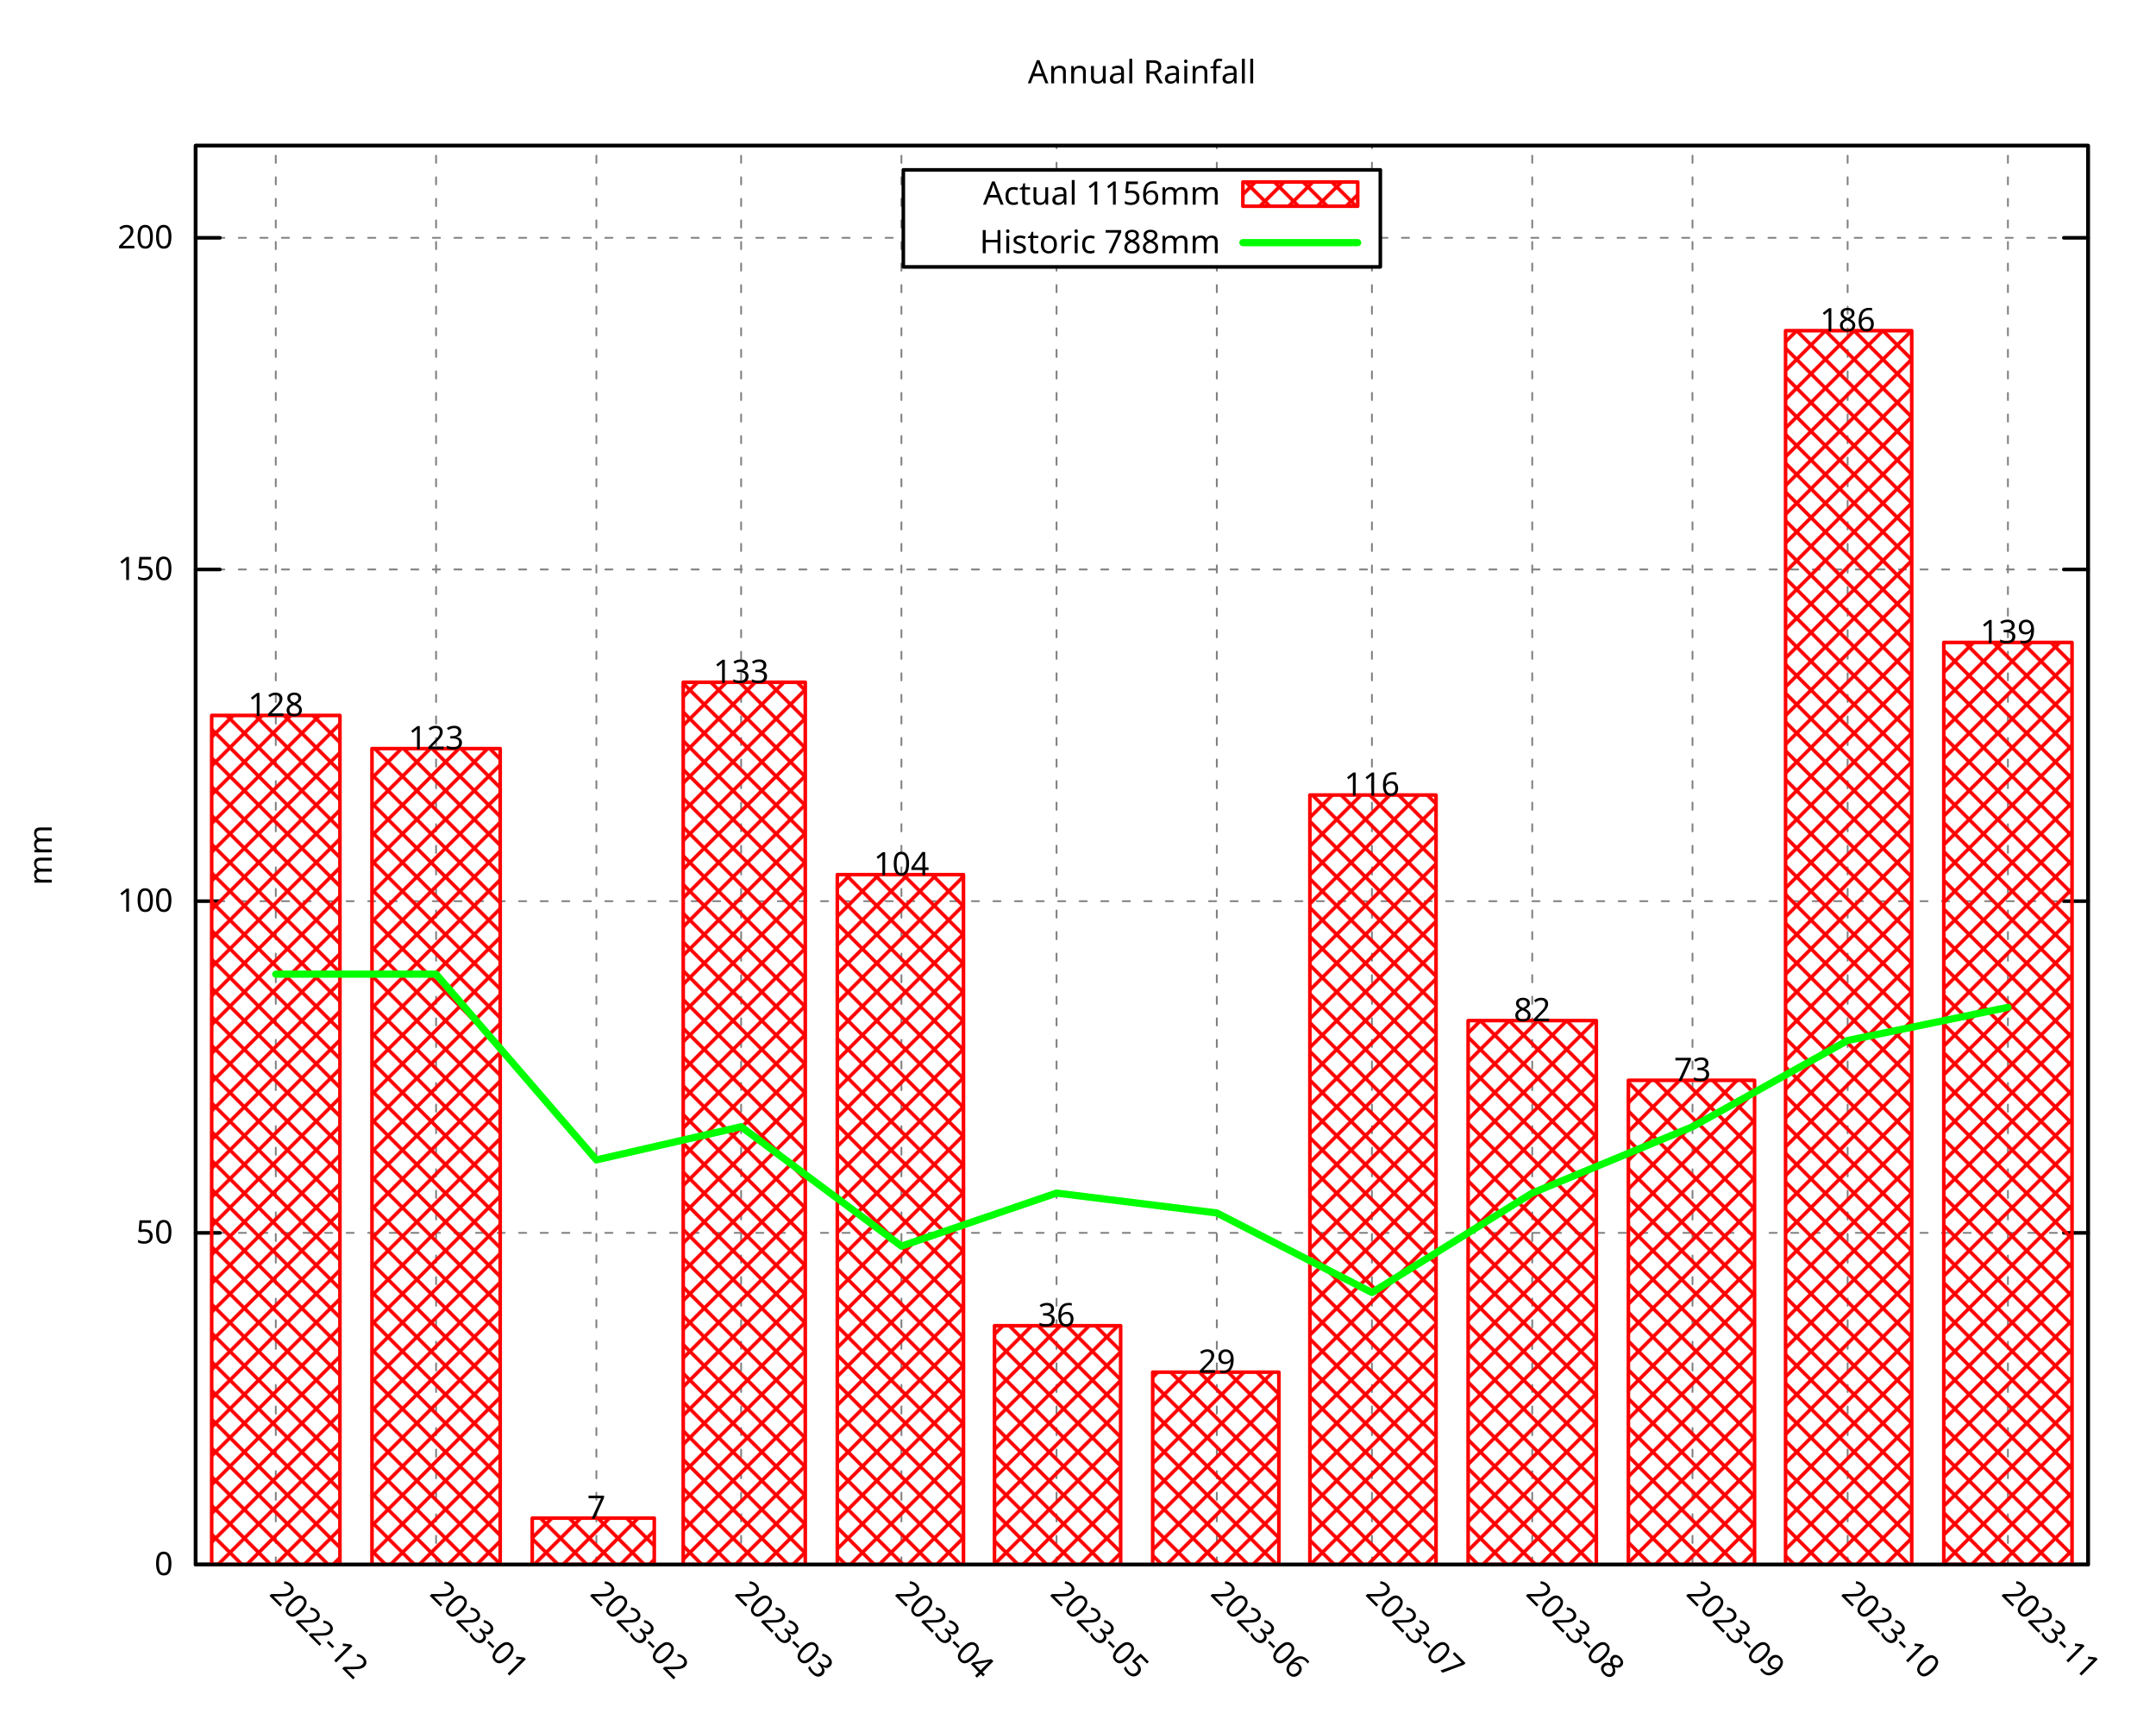
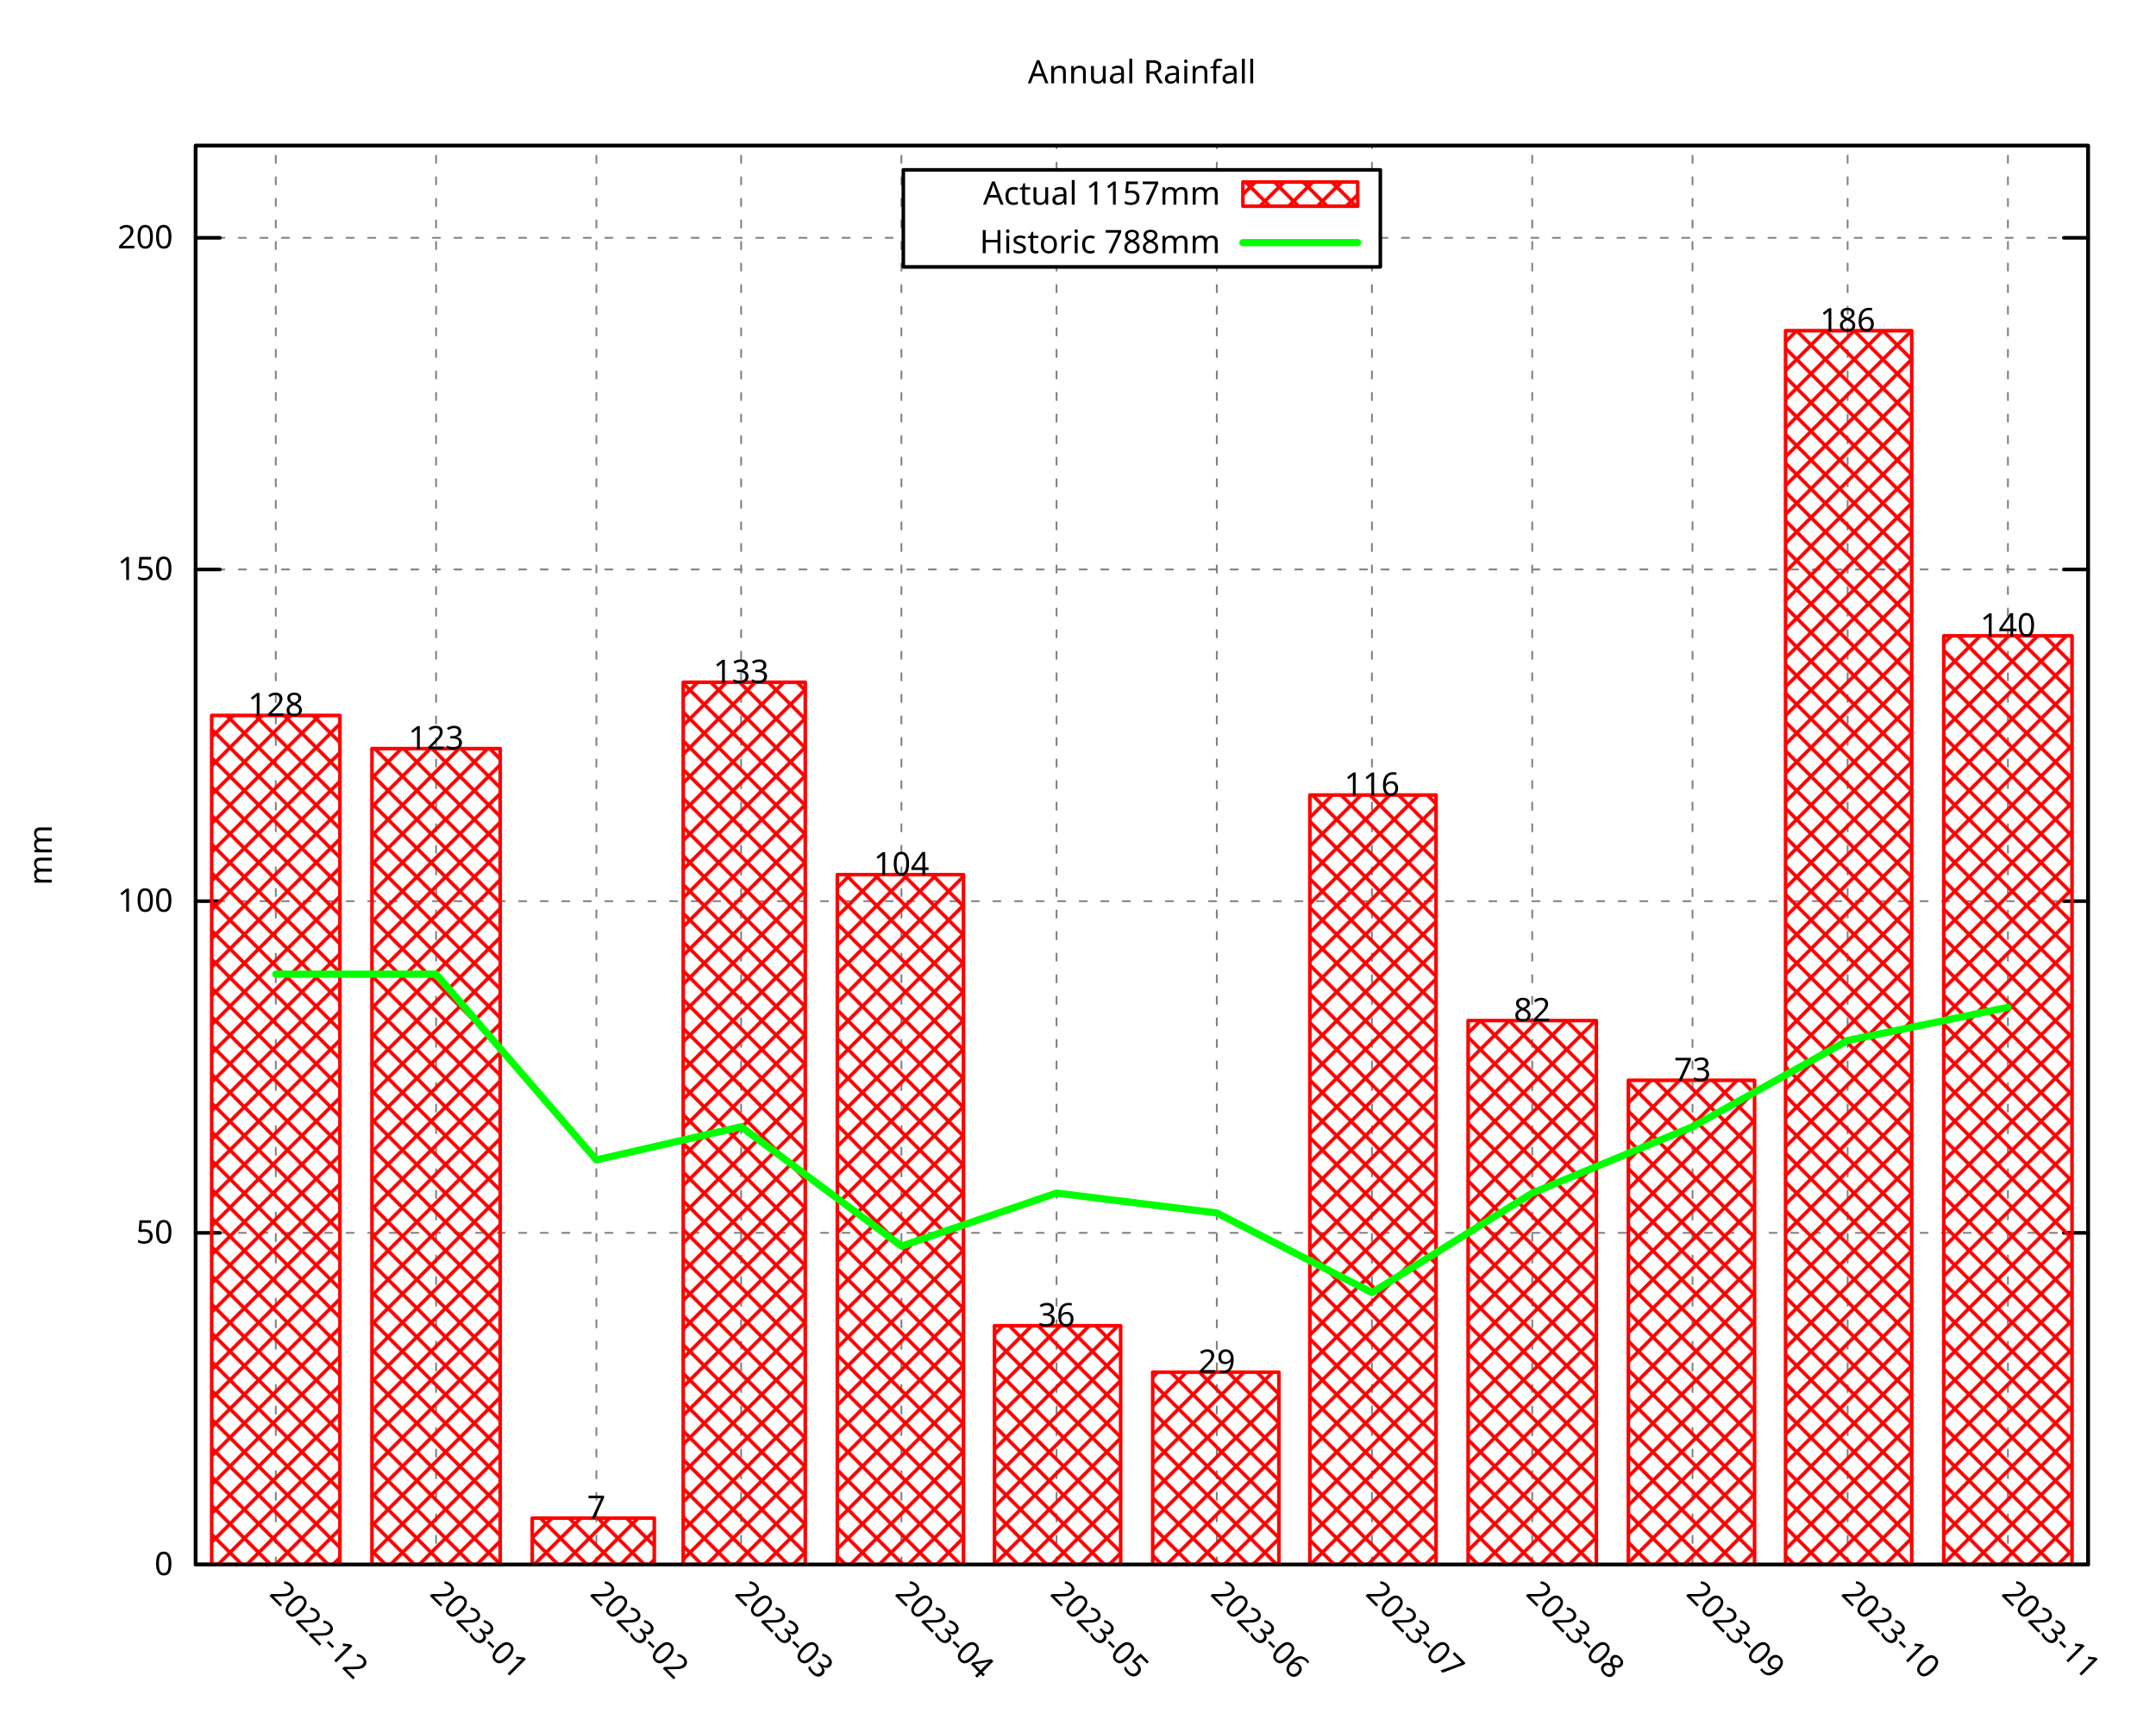
<svg xmlns="http://www.w3.org/2000/svg" xmlns:xlink="http://www.w3.org/1999/xlink" width="600" height="480" viewBox="0 0 600 480">
  <g id="gnuplot_canvas">
    <rect x="0" y="0" width="600" height="480" fill="none" />
    <defs>
      <circle id="gpDot" r="0.5" stroke-width="0.5" stroke="currentColor" />
      <path id="gpPt0" stroke-width="0.296" stroke="currentColor" d="M-1,0 h2 M0,-1 v2" />
      <path id="gpPt1" stroke-width="0.296" stroke="currentColor" d="M-1,-1 L1,1 M1,-1 L-1,1" />
      <path id="gpPt2" stroke-width="0.296" stroke="currentColor" d="M-1,0 L1,0 M0,-1 L0,1 M-1,-1 L1,1 M-1,1 L1,-1" />
      <rect id="gpPt3" stroke-width="0.296" stroke="currentColor" x="-1" y="-1" width="2" height="2" />
      <rect id="gpPt4" stroke-width="0.296" stroke="currentColor" fill="currentColor" x="-1" y="-1" width="2" height="2" />
      <circle id="gpPt5" stroke-width="0.296" stroke="currentColor" cx="0" cy="0" r="1" />
      <use xlink:href="#gpPt5" id="gpPt6" fill="currentColor" stroke="none" />
      <path id="gpPt7" stroke-width="0.296" stroke="currentColor" d="M0,-1.33 L-1.33,0.67 L1.33,0.67 z" />
      <use xlink:href="#gpPt7" id="gpPt8" fill="currentColor" stroke="none" />
      <use xlink:href="#gpPt7" id="gpPt9" stroke="currentColor" transform="rotate(180)" />
      <use xlink:href="#gpPt9" id="gpPt10" fill="currentColor" stroke="none" />
      <use xlink:href="#gpPt3" id="gpPt11" stroke="currentColor" transform="rotate(45)" />
      <use xlink:href="#gpPt11" id="gpPt12" fill="currentColor" stroke="none" />
      <path id="gpPt13" stroke-width="0.296" stroke="currentColor" d="M0,1.330 L1.265,0.411 L0.782,-1.067 L-0.782,-1.076 L-1.265,0.411 z" />
      <use xlink:href="#gpPt13" id="gpPt14" fill="currentColor" stroke="none" />
      <filter id="textbox" filterUnits="objectBoundingBox" x="0" y="0" height="1" width="1">
        <feFlood flood-color="white" flood-opacity="1" result="bgnd" />
        <feComposite in="SourceGraphic" in2="bgnd" operator="atop" />
      </filter>
      <filter id="greybox" filterUnits="objectBoundingBox" x="0" y="0" height="1" width="1">
        <feFlood flood-color="lightgrey" flood-opacity="1" result="grey" />
        <feComposite in="SourceGraphic" in2="grey" operator="atop" />
      </filter>
    </defs>
    <g fill="none" color="white" stroke="currentColor" stroke-width="1.00" stroke-linecap="round" stroke-linejoin="round">
</g>
    <g fill="none" color="black" stroke="currentColor" stroke-width="1.00" stroke-linecap="round" stroke-linejoin="round">
</g>
    <g fill="none" color="black" stroke="black" stroke-width="0.50" stroke-linecap="round" stroke-linejoin="round">
</g>
    <g fill="none" color="gray" stroke="currentColor" stroke-width="0.50" stroke-linecap="round" stroke-linejoin="round">
      <path stroke="gray" stroke-dasharray="2,4" class="gridline" d="M54.45,435.32 L581.09,435.32  " />
    </g>
    <g fill="none" color="gray" stroke="gray" stroke-width="1.00" stroke-linecap="round" stroke-linejoin="round">
</g>
    <g fill="none" color="black" stroke="currentColor" stroke-width="1.00" stroke-linecap="round" stroke-linejoin="round">
      <path stroke="black" d="M54.45,435.32 L61.20,435.32 M581.09,435.32 L574.34,435.32  " />
      <g transform="translate(48.15,438.25)" stroke="none" fill="black" font-family="Droid Sans" font-size="9.00" text-anchor="end">
        <text>
          <tspan font-family="Droid Sans"> 0</tspan>
        </text>
      </g>
    </g>
    <g fill="none" color="black" stroke="currentColor" stroke-width="1.00" stroke-linecap="round" stroke-linejoin="round">
</g>
    <g fill="none" color="black" stroke="black" stroke-width="0.50" stroke-linecap="round" stroke-linejoin="round">
</g>
    <g fill="none" color="gray" stroke="currentColor" stroke-width="0.50" stroke-linecap="round" stroke-linejoin="round">
      <path stroke="gray" stroke-dasharray="2,4" class="gridline" d="M54.45,343.03 L581.09,343.03  " />
    </g>
    <g fill="none" color="gray" stroke="gray" stroke-width="1.00" stroke-linecap="round" stroke-linejoin="round">
</g>
    <g fill="none" color="black" stroke="currentColor" stroke-width="1.00" stroke-linecap="round" stroke-linejoin="round">
      <path stroke="black" d="M54.45,343.03 L61.20,343.03 M581.09,343.03 L574.34,343.03  " />
      <g transform="translate(48.15,345.96)" stroke="none" fill="black" font-family="Droid Sans" font-size="9.00" text-anchor="end">
        <text>
          <tspan font-family="Droid Sans"> 50</tspan>
        </text>
      </g>
    </g>
    <g fill="none" color="black" stroke="currentColor" stroke-width="1.00" stroke-linecap="round" stroke-linejoin="round">
</g>
    <g fill="none" color="black" stroke="black" stroke-width="0.50" stroke-linecap="round" stroke-linejoin="round">
</g>
    <g fill="none" color="gray" stroke="currentColor" stroke-width="0.50" stroke-linecap="round" stroke-linejoin="round">
      <path stroke="gray" stroke-dasharray="2,4" class="gridline" d="M54.45,250.74 L581.09,250.74  " />
    </g>
    <g fill="none" color="gray" stroke="gray" stroke-width="1.00" stroke-linecap="round" stroke-linejoin="round">
</g>
    <g fill="none" color="black" stroke="currentColor" stroke-width="1.00" stroke-linecap="round" stroke-linejoin="round">
      <path stroke="black" d="M54.45,250.74 L61.20,250.74 M581.09,250.74 L574.34,250.74  " />
      <g transform="translate(48.15,253.67)" stroke="none" fill="black" font-family="Droid Sans" font-size="9.00" text-anchor="end">
        <text>
          <tspan font-family="Droid Sans"> 100</tspan>
        </text>
      </g>
    </g>
    <g fill="none" color="black" stroke="currentColor" stroke-width="1.00" stroke-linecap="round" stroke-linejoin="round">
</g>
    <g fill="none" color="black" stroke="black" stroke-width="0.50" stroke-linecap="round" stroke-linejoin="round">
</g>
    <g fill="none" color="gray" stroke="currentColor" stroke-width="0.50" stroke-linecap="round" stroke-linejoin="round">
      <path stroke="gray" stroke-dasharray="2,4" class="gridline" d="M54.45,158.45 L581.09,158.45  " />
    </g>
    <g fill="none" color="gray" stroke="gray" stroke-width="1.00" stroke-linecap="round" stroke-linejoin="round">
</g>
    <g fill="none" color="black" stroke="currentColor" stroke-width="1.00" stroke-linecap="round" stroke-linejoin="round">
      <path stroke="black" d="M54.45,158.45 L61.20,158.45 M581.09,158.45 L574.34,158.45  " />
      <g transform="translate(48.15,161.38)" stroke="none" fill="black" font-family="Droid Sans" font-size="9.00" text-anchor="end">
        <text>
          <tspan font-family="Droid Sans"> 150</tspan>
        </text>
      </g>
    </g>
    <g fill="none" color="black" stroke="currentColor" stroke-width="1.00" stroke-linecap="round" stroke-linejoin="round">
</g>
    <g fill="none" color="black" stroke="black" stroke-width="0.50" stroke-linecap="round" stroke-linejoin="round">
</g>
    <g fill="none" color="gray" stroke="currentColor" stroke-width="0.50" stroke-linecap="round" stroke-linejoin="round">
      <path stroke="gray" stroke-dasharray="2,4" class="gridline" d="M54.45,66.17 L251.39,66.17 M384.14,66.17 L581.09,66.17  " />
    </g>
    <g fill="none" color="gray" stroke="gray" stroke-width="1.00" stroke-linecap="round" stroke-linejoin="round">
</g>
    <g fill="none" color="black" stroke="currentColor" stroke-width="1.00" stroke-linecap="round" stroke-linejoin="round">
      <path stroke="black" d="M54.45,66.17 L61.20,66.17 M581.09,66.17 L574.34,66.17  " />
      <g transform="translate(48.15,69.10)" stroke="none" fill="black" font-family="Droid Sans" font-size="9.00" text-anchor="end">
        <text>
          <tspan font-family="Droid Sans"> 200</tspan>
        </text>
      </g>
    </g>
    <g fill="none" color="black" stroke="currentColor" stroke-width="1.00" stroke-linecap="round" stroke-linejoin="round">
</g>
    <g fill="none" color="black" stroke="black" stroke-width="0.50" stroke-linecap="round" stroke-linejoin="round">
</g>
    <g fill="none" color="gray" stroke="currentColor" stroke-width="0.50" stroke-linecap="round" stroke-linejoin="round">
      <path stroke="gray" stroke-dasharray="2,4" class="gridline" d="M76.75,435.32 L76.75,40.51  " />
    </g>
    <g fill="none" color="gray" stroke="gray" stroke-width="1.00" stroke-linecap="round" stroke-linejoin="round">
</g>
    <g fill="none" color="black" stroke="currentColor" stroke-width="1.00" stroke-linecap="round" stroke-linejoin="round">
      <path stroke="black" d="M76.75,435.32 M76.75,40.51  " />
      <g transform="translate(74.68,443.69) rotate(45)" stroke="none" fill="black" font-family="Droid Sans" font-size="9.00" text-anchor="start">
        <text>
          <tspan font-family="Droid Sans">2022-12</tspan>
        </text>
      </g>
    </g>
    <g fill="none" color="black" stroke="currentColor" stroke-width="1.00" stroke-linecap="round" stroke-linejoin="round">
</g>
    <g fill="none" color="black" stroke="black" stroke-width="0.50" stroke-linecap="round" stroke-linejoin="round">
</g>
    <g fill="none" color="gray" stroke="currentColor" stroke-width="0.50" stroke-linecap="round" stroke-linejoin="round">
      <path stroke="gray" stroke-dasharray="2,4" class="gridline" d="M121.36,435.32 L121.36,40.51  " />
    </g>
    <g fill="none" color="gray" stroke="gray" stroke-width="1.00" stroke-linecap="round" stroke-linejoin="round">
</g>
    <g fill="none" color="black" stroke="currentColor" stroke-width="1.00" stroke-linecap="round" stroke-linejoin="round">
      <path stroke="black" d="M121.36,435.32 M121.36,40.51  " />
      <g transform="translate(119.29,443.69) rotate(45)" stroke="none" fill="black" font-family="Droid Sans" font-size="9.00" text-anchor="start">
        <text>
          <tspan font-family="Droid Sans">2023-01</tspan>
        </text>
      </g>
    </g>
    <g fill="none" color="black" stroke="currentColor" stroke-width="1.00" stroke-linecap="round" stroke-linejoin="round">
</g>
    <g fill="none" color="black" stroke="black" stroke-width="0.50" stroke-linecap="round" stroke-linejoin="round">
</g>
    <g fill="none" color="gray" stroke="currentColor" stroke-width="0.50" stroke-linecap="round" stroke-linejoin="round">
      <path stroke="gray" stroke-dasharray="2,4" class="gridline" d="M165.97,435.32 L165.97,40.51  " />
    </g>
    <g fill="none" color="gray" stroke="gray" stroke-width="1.00" stroke-linecap="round" stroke-linejoin="round">
</g>
    <g fill="none" color="black" stroke="currentColor" stroke-width="1.00" stroke-linecap="round" stroke-linejoin="round">
      <path stroke="black" d="M165.97,435.32 M165.97,40.51  " />
      <g transform="translate(163.90,443.69) rotate(45)" stroke="none" fill="black" font-family="Droid Sans" font-size="9.00" text-anchor="start">
        <text>
          <tspan font-family="Droid Sans">2023-02</tspan>
        </text>
      </g>
    </g>
    <g fill="none" color="black" stroke="currentColor" stroke-width="1.00" stroke-linecap="round" stroke-linejoin="round">
</g>
    <g fill="none" color="black" stroke="black" stroke-width="0.50" stroke-linecap="round" stroke-linejoin="round">
</g>
    <g fill="none" color="gray" stroke="currentColor" stroke-width="0.50" stroke-linecap="round" stroke-linejoin="round">
      <path stroke="gray" stroke-dasharray="2,4" class="gridline" d="M206.25,435.32 L206.25,40.51  " />
    </g>
    <g fill="none" color="gray" stroke="gray" stroke-width="1.00" stroke-linecap="round" stroke-linejoin="round">
</g>
    <g fill="none" color="black" stroke="currentColor" stroke-width="1.00" stroke-linecap="round" stroke-linejoin="round">
      <path stroke="black" d="M206.25,435.32 M206.25,40.51  " />
      <g transform="translate(204.18,443.69) rotate(45)" stroke="none" fill="black" font-family="Droid Sans" font-size="9.00" text-anchor="start">
        <text>
          <tspan font-family="Droid Sans">2023-03</tspan>
        </text>
      </g>
    </g>
    <g fill="none" color="black" stroke="currentColor" stroke-width="1.00" stroke-linecap="round" stroke-linejoin="round">
</g>
    <g fill="none" color="black" stroke="black" stroke-width="0.50" stroke-linecap="round" stroke-linejoin="round">
</g>
    <g fill="none" color="gray" stroke="currentColor" stroke-width="0.50" stroke-linecap="round" stroke-linejoin="round">
      <path stroke="gray" stroke-dasharray="2,4" class="gridline" d="M250.86,435.32 L250.86,40.51  " />
    </g>
    <g fill="none" color="gray" stroke="gray" stroke-width="1.00" stroke-linecap="round" stroke-linejoin="round">
</g>
    <g fill="none" color="black" stroke="currentColor" stroke-width="1.00" stroke-linecap="round" stroke-linejoin="round">
      <path stroke="black" d="M250.86,435.32 M250.86,40.51  " />
      <g transform="translate(248.79,443.69) rotate(45)" stroke="none" fill="black" font-family="Droid Sans" font-size="9.00" text-anchor="start">
        <text>
          <tspan font-family="Droid Sans">2023-04</tspan>
        </text>
      </g>
    </g>
    <g fill="none" color="black" stroke="currentColor" stroke-width="1.00" stroke-linecap="round" stroke-linejoin="round">
</g>
    <g fill="none" color="black" stroke="black" stroke-width="0.50" stroke-linecap="round" stroke-linejoin="round">
</g>
    <g fill="none" color="gray" stroke="currentColor" stroke-width="0.50" stroke-linecap="round" stroke-linejoin="round">
      <path stroke="gray" stroke-dasharray="2,4" class="gridline" d="M294.03,435.32 L294.03,74.26 M294.03,47.26 L294.03,40.51  " />
    </g>
    <g fill="none" color="gray" stroke="gray" stroke-width="1.00" stroke-linecap="round" stroke-linejoin="round">
</g>
    <g fill="none" color="black" stroke="currentColor" stroke-width="1.00" stroke-linecap="round" stroke-linejoin="round">
      <path stroke="black" d="M294.03,435.32 M294.03,40.51  " />
      <g transform="translate(291.96,443.69) rotate(45)" stroke="none" fill="black" font-family="Droid Sans" font-size="9.00" text-anchor="start">
        <text>
          <tspan font-family="Droid Sans">2023-05</tspan>
        </text>
      </g>
    </g>
    <g fill="none" color="black" stroke="currentColor" stroke-width="1.00" stroke-linecap="round" stroke-linejoin="round">
</g>
    <g fill="none" color="black" stroke="black" stroke-width="0.50" stroke-linecap="round" stroke-linejoin="round">
</g>
    <g fill="none" color="gray" stroke="currentColor" stroke-width="0.50" stroke-linecap="round" stroke-linejoin="round">
      <path stroke="gray" stroke-dasharray="2,4" class="gridline" d="M338.63,435.32 L338.63,74.26 M338.63,47.26 L338.63,40.51  " />
    </g>
    <g fill="none" color="gray" stroke="gray" stroke-width="1.00" stroke-linecap="round" stroke-linejoin="round">
</g>
    <g fill="none" color="black" stroke="currentColor" stroke-width="1.00" stroke-linecap="round" stroke-linejoin="round">
      <path stroke="black" d="M338.63,435.32 M338.63,40.51  " />
      <g transform="translate(336.56,443.69) rotate(45)" stroke="none" fill="black" font-family="Droid Sans" font-size="9.00" text-anchor="start">
        <text>
          <tspan font-family="Droid Sans">2023-06</tspan>
        </text>
      </g>
    </g>
    <g fill="none" color="black" stroke="currentColor" stroke-width="1.00" stroke-linecap="round" stroke-linejoin="round">
</g>
    <g fill="none" color="black" stroke="black" stroke-width="0.50" stroke-linecap="round" stroke-linejoin="round">
</g>
    <g fill="none" color="gray" stroke="currentColor" stroke-width="0.50" stroke-linecap="round" stroke-linejoin="round">
      <path stroke="gray" stroke-dasharray="2,4" class="gridline" d="M381.80,435.32 L381.80,74.26 M381.80,47.26 L381.80,40.51  " />
    </g>
    <g fill="none" color="gray" stroke="gray" stroke-width="1.00" stroke-linecap="round" stroke-linejoin="round">
</g>
    <g fill="none" color="black" stroke="currentColor" stroke-width="1.00" stroke-linecap="round" stroke-linejoin="round">
      <path stroke="black" d="M381.80,435.32 M381.80,40.51  " />
      <g transform="translate(379.73,443.69) rotate(45)" stroke="none" fill="black" font-family="Droid Sans" font-size="9.00" text-anchor="start">
        <text>
          <tspan font-family="Droid Sans">2023-07</tspan>
        </text>
      </g>
    </g>
    <g fill="none" color="black" stroke="currentColor" stroke-width="1.00" stroke-linecap="round" stroke-linejoin="round">
</g>
    <g fill="none" color="black" stroke="black" stroke-width="0.50" stroke-linecap="round" stroke-linejoin="round">
</g>
    <g fill="none" color="gray" stroke="currentColor" stroke-width="0.50" stroke-linecap="round" stroke-linejoin="round">
      <path stroke="gray" stroke-dasharray="2,4" class="gridline" d="M426.41,435.32 L426.41,40.51  " />
    </g>
    <g fill="none" color="gray" stroke="gray" stroke-width="1.00" stroke-linecap="round" stroke-linejoin="round">
</g>
    <g fill="none" color="black" stroke="currentColor" stroke-width="1.00" stroke-linecap="round" stroke-linejoin="round">
      <path stroke="black" d="M426.41,435.32 M426.41,40.51  " />
      <g transform="translate(424.34,443.69) rotate(45)" stroke="none" fill="black" font-family="Droid Sans" font-size="9.00" text-anchor="start">
        <text>
          <tspan font-family="Droid Sans">2023-08</tspan>
        </text>
      </g>
    </g>
    <g fill="none" color="black" stroke="currentColor" stroke-width="1.00" stroke-linecap="round" stroke-linejoin="round">
</g>
    <g fill="none" color="black" stroke="black" stroke-width="0.50" stroke-linecap="round" stroke-linejoin="round">
</g>
    <g fill="none" color="gray" stroke="currentColor" stroke-width="0.50" stroke-linecap="round" stroke-linejoin="round">
      <path stroke="gray" stroke-dasharray="2,4" class="gridline" d="M471.01,435.32 L471.01,40.51  " />
    </g>
    <g fill="none" color="gray" stroke="gray" stroke-width="1.00" stroke-linecap="round" stroke-linejoin="round">
</g>
    <g fill="none" color="black" stroke="currentColor" stroke-width="1.00" stroke-linecap="round" stroke-linejoin="round">
      <path stroke="black" d="M471.01,435.32 M471.01,40.51  " />
      <g transform="translate(468.94,443.69) rotate(45)" stroke="none" fill="black" font-family="Droid Sans" font-size="9.00" text-anchor="start">
        <text>
          <tspan font-family="Droid Sans">2023-09</tspan>
        </text>
      </g>
    </g>
    <g fill="none" color="black" stroke="currentColor" stroke-width="1.00" stroke-linecap="round" stroke-linejoin="round">
</g>
    <g fill="none" color="black" stroke="black" stroke-width="0.50" stroke-linecap="round" stroke-linejoin="round">
</g>
    <g fill="none" color="gray" stroke="currentColor" stroke-width="0.50" stroke-linecap="round" stroke-linejoin="round">
      <path stroke="gray" stroke-dasharray="2,4" class="gridline" d="M514.18,435.32 L514.18,40.51  " />
    </g>
    <g fill="none" color="gray" stroke="gray" stroke-width="1.00" stroke-linecap="round" stroke-linejoin="round">
</g>
    <g fill="none" color="black" stroke="currentColor" stroke-width="1.00" stroke-linecap="round" stroke-linejoin="round">
      <path stroke="black" d="M514.18,435.32 M514.18,40.51  " />
      <g transform="translate(512.11,443.69) rotate(45)" stroke="none" fill="black" font-family="Droid Sans" font-size="9.00" text-anchor="start">
        <text>
          <tspan font-family="Droid Sans">2023-10</tspan>
        </text>
      </g>
    </g>
    <g fill="none" color="black" stroke="currentColor" stroke-width="1.00" stroke-linecap="round" stroke-linejoin="round">
</g>
    <g fill="none" color="black" stroke="black" stroke-width="0.50" stroke-linecap="round" stroke-linejoin="round">
</g>
    <g fill="none" color="gray" stroke="currentColor" stroke-width="0.50" stroke-linecap="round" stroke-linejoin="round">
      <path stroke="gray" stroke-dasharray="2,4" class="gridline" d="M558.79,435.32 L558.79,40.51  " />
    </g>
    <g fill="none" color="gray" stroke="gray" stroke-width="1.00" stroke-linecap="round" stroke-linejoin="round">
</g>
    <g fill="none" color="black" stroke="currentColor" stroke-width="1.00" stroke-linecap="round" stroke-linejoin="round">
      <path stroke="black" d="M558.79,435.32 M558.79,40.51  " />
      <g transform="translate(556.72,443.69) rotate(45)" stroke="none" fill="black" font-family="Droid Sans" font-size="9.00" text-anchor="start">
        <text>
          <tspan font-family="Droid Sans">2023-11</tspan>
        </text>
      </g>
    </g>
    <g fill="none" color="black" stroke="currentColor" stroke-width="1.00" stroke-linecap="round" stroke-linejoin="round">
</g>
    <g fill="none" color="black" stroke="currentColor" stroke-width="1.00" stroke-linecap="round" stroke-linejoin="round">
      <path stroke="black" d="M54.45,40.51 L54.45,435.32 L581.09,435.32 L581.09,40.51 L54.45,40.51 Z  " />
    </g>
    <g fill="none" color="black" stroke="currentColor" stroke-width="1.00" stroke-linecap="round" stroke-linejoin="round">
      <g transform="translate(14.39,237.92) rotate(270)" stroke="none" fill="black" font-family="Droid Sans" font-size="9.00" text-anchor="middle">
        <text>
          <tspan font-family="Droid Sans">mm</tspan>
        </text>
      </g>
    </g>
    <g fill="none" color="black" stroke="currentColor" stroke-width="1.00" stroke-linecap="round" stroke-linejoin="round">
</g>
    <g fill="none" color="black" stroke="currentColor" stroke-width="1.00" stroke-linecap="round" stroke-linejoin="round">
      <path stroke="black" d="M251.39,74.26 L251.39,47.26 L384.14,47.26 L384.14,74.26 L251.39,74.26 Z  " />
    </g>
    <g id="gnuplot_plot_1">
      <g fill="none" color="black" stroke="currentColor" stroke-width="1.00" stroke-linecap="round" stroke-linejoin="round">
        <g transform="translate(339.59,56.94)" stroke="none" fill="black" font-family="Droid Sans" font-size="9.00" text-anchor="end">
          <text>
-             <tspan font-family="Droid Sans">Actual 1156mm</tspan>
+             <tspan font-family="Droid Sans">Actual 1157mm</tspan>
          </text>
        </g>
      </g>
      <g fill="none" color="black" stroke="currentColor" stroke-width="1.00" stroke-linecap="round" stroke-linejoin="round">
        <defs>
          <pattern id="gpPat1" patternUnits="userSpaceOnUse" x="0" y="0" width="8" height="8">
            <path style="fill:none; stroke:rgb(255,0,0)" d="M0,0 L8,8 M0,8 L8,0" />
          </pattern>
        </defs>
        <g stroke="none" shape-rendering="crispEdges">
          <polygon fill="url(#gpPat1)" points="345.89,57.38 377.84,57.38 377.84,50.63 345.89,50.63 " />
        </g>
        <path stroke="rgb(255,   0,   0)" d="M345.89,57.38 L377.84,57.38 L377.84,50.64 L345.89,50.64 L345.89,57.38 Z  " />
      </g>
      <g fill="none" color="black" stroke="currentColor" stroke-width="1.00" stroke-linecap="round" stroke-linejoin="round">
        <defs>
          <pattern id="gpPat2" patternUnits="userSpaceOnUse" x="0" y="0" width="8" height="8">
            <path style="fill:none; stroke:rgb(255,0,0)" d="M0,0 L8,8 M0,8 L8,0" />
          </pattern>
        </defs>
        <g stroke="none" shape-rendering="crispEdges">
          <polygon fill="url(#gpPat2)" points="58.91,435.32 94.61,435.32 94.61,199.05 58.91,199.05 " />
        </g>
        <path stroke="rgb(255,   0,   0)" d="M58.91,435.32 L58.91,199.06 L94.60,199.06 L94.60,435.32 L58.91,435.32 Z  " />
        <g stroke="none" shape-rendering="crispEdges">
          <polygon fill="url(#gpPat2)" points="103.52,435.32 139.21,435.32 139.21,208.28 103.52,208.28 " />
        </g>
        <path stroke="rgb(255,   0,   0)" d="M103.52,435.32 L103.52,208.29 L139.20,208.29 L139.20,435.32 L103.52,435.32 Z  " />
        <g stroke="none" shape-rendering="crispEdges">
          <polygon fill="url(#gpPat2)" points="148.12,435.32 182.09,435.32 182.09,422.39 148.12,422.39 " />
        </g>
        <path stroke="rgb(255,   0,   0)" d="M148.12,435.32 L148.12,422.40 L182.08,422.40 L182.08,435.32 L148.12,435.32 Z  " />
        <g stroke="none" shape-rendering="crispEdges">
          <polygon fill="url(#gpPat2)" points="190.14,435.32 224.11,435.32 224.11,189.82 190.14,189.82 " />
        </g>
        <path stroke="rgb(255,   0,   0)" d="M190.14,435.32 L190.14,189.83 L224.10,189.83 L224.10,435.32 L190.14,435.32 Z  " />
        <g stroke="none" shape-rendering="crispEdges">
          <polygon fill="url(#gpPat2)" points="233.02,435.32 268.14,435.32 268.14,243.35 233.02,243.35 " />
        </g>
        <path stroke="rgb(255,   0,   0)" d="M233.02,435.32 L233.02,243.36 L268.13,243.36 L268.13,435.32 L233.02,435.32 Z  " />
        <g stroke="none" shape-rendering="crispEdges">
          <polygon fill="url(#gpPat2)" points="276.76,435.32 311.88,435.32 311.88,368.86 276.76,368.86 " />
        </g>
        <path stroke="rgb(255,   0,   0)" d="M276.76,435.32 L276.76,368.87 L311.87,368.87 L311.87,435.32 L276.76,435.32 Z  " />
        <g stroke="none" shape-rendering="crispEdges">
          <polygon fill="url(#gpPat2)" points="320.79,435.32 355.91,435.32 355.91,381.78 320.79,381.78 " />
        </g>
        <path stroke="rgb(255,   0,   0)" d="M320.79,435.32 L320.79,381.79 L355.90,381.79 L355.90,435.32 L320.79,435.32 Z  " />
        <g stroke="none" shape-rendering="crispEdges">
          <polygon fill="url(#gpPat2)" points="364.53,435.32 399.65,435.32 399.65,221.20 364.53,221.20 " />
        </g>
        <path stroke="rgb(255,   0,   0)" d="M364.53,435.32 L364.53,221.21 L399.64,221.21 L399.64,435.32 L364.53,435.32 Z  " />
        <g stroke="none" shape-rendering="crispEdges">
          <polygon fill="url(#gpPat2)" points="408.57,435.32 444.26,435.32 444.26,283.96 408.57,283.96 " />
        </g>
        <path stroke="rgb(255,   0,   0)" d="M408.57,435.32 L408.57,283.97 L444.25,283.97 L444.25,435.32 L408.57,435.32 Z  " />
        <g stroke="none" shape-rendering="crispEdges">
          <polygon fill="url(#gpPat2)" points="453.17,435.32 488.29,435.32 488.29,300.57 453.17,300.57 " />
        </g>
        <path stroke="rgb(255,   0,   0)" d="M453.17,435.32 L453.17,300.58 L488.28,300.58 L488.28,435.32 L453.17,435.32 Z  " />
        <g stroke="none" shape-rendering="crispEdges">
          <polygon fill="url(#gpPat2)" points="496.91,435.32 532.03,435.32 532.03,92.00 496.91,92.00 " />
        </g>
        <path stroke="rgb(255,   0,   0)" d="M496.91,435.32 L496.91,92.01 L532.02,92.01 L532.02,435.32 L496.91,435.32 Z  " />
        <g stroke="none" shape-rendering="crispEdges">
-           <polygon fill="url(#gpPat2)" points="540.94,435.32 576.64,435.32 576.64,178.75 540.94,178.75 " />
-         </g>
-         <path stroke="rgb(255,   0,   0)" d="M540.94,435.32 L540.94,178.76 L576.63,178.76 L576.63,435.32 L540.94,435.32 Z  " />
+           <polygon fill="url(#gpPat2)" points="540.94,435.32 576.64,435.32 576.64,176.90 540.94,176.90 " />
+         </g>
+         <path stroke="rgb(255,   0,   0)" d="M540.94,435.32 L540.94,176.91 L576.63,176.91 L576.63,435.32 L540.94,435.32 Z  " />
      </g>
    </g>
    <g id="gnuplot_plot_2" fill="none">
      <g fill="none" color="black" stroke="currentColor" stroke-width="1.00" stroke-linecap="round" stroke-linejoin="round">
        <g transform="translate(76.75,199.22)" stroke="none" fill="black" font-family="Droid Sans" font-size="9.00" text-anchor="middle">
          <text>
            <tspan font-family="Droid Sans">128</tspan>
          </text>
        </g>
        <g transform="translate(121.36,208.45)" stroke="none" fill="black" font-family="Droid Sans" font-size="9.00" text-anchor="middle">
          <text>
            <tspan font-family="Droid Sans">123</tspan>
          </text>
        </g>
        <g transform="translate(165.97,422.56)" stroke="none" fill="black" font-family="Droid Sans" font-size="9.00" text-anchor="middle">
          <text>
            <tspan font-family="Droid Sans">7</tspan>
          </text>
        </g>
        <g transform="translate(206.25,189.99)" stroke="none" fill="black" font-family="Droid Sans" font-size="9.00" text-anchor="middle">
          <text>
            <tspan font-family="Droid Sans">133</tspan>
          </text>
        </g>
        <g transform="translate(250.86,243.52)" stroke="none" fill="black" font-family="Droid Sans" font-size="9.00" text-anchor="middle">
          <text>
            <tspan font-family="Droid Sans">104</tspan>
          </text>
        </g>
        <g transform="translate(294.03,369.03)" stroke="none" fill="black" font-family="Droid Sans" font-size="9.00" text-anchor="middle">
          <text>
            <tspan font-family="Droid Sans">36</tspan>
          </text>
        </g>
        <g transform="translate(338.63,381.95)" stroke="none" fill="black" font-family="Droid Sans" font-size="9.00" text-anchor="middle">
          <text>
            <tspan font-family="Droid Sans">29</tspan>
          </text>
        </g>
        <g transform="translate(381.80,221.37)" stroke="none" fill="black" font-family="Droid Sans" font-size="9.00" text-anchor="middle">
          <text>
            <tspan font-family="Droid Sans">116</tspan>
          </text>
        </g>
        <g transform="translate(426.41,284.13)" stroke="none" fill="black" font-family="Droid Sans" font-size="9.00" text-anchor="middle">
          <text>
            <tspan font-family="Droid Sans">82</tspan>
          </text>
        </g>
        <g transform="translate(471.01,300.74)" stroke="none" fill="black" font-family="Droid Sans" font-size="9.00" text-anchor="middle">
          <text>
            <tspan font-family="Droid Sans">73</tspan>
          </text>
        </g>
        <g transform="translate(514.18,92.17)" stroke="none" fill="black" font-family="Droid Sans" font-size="9.00" text-anchor="middle">
          <text>
            <tspan font-family="Droid Sans">186</tspan>
          </text>
        </g>
-         <g transform="translate(558.79,178.92)" stroke="none" fill="black" font-family="Droid Sans" font-size="9.00" text-anchor="middle">
-           <text>
-             <tspan font-family="Droid Sans">139</tspan>
+         <g transform="translate(558.79,177.07)" stroke="none" fill="black" font-family="Droid Sans" font-size="9.00" text-anchor="middle">
+           <text>
+             <tspan font-family="Droid Sans">140</tspan>
          </text>
        </g>
      </g>
    </g>
    <g id="gnuplot_plot_3">
      <g fill="none" color="white" stroke="black" stroke-width="2.00" stroke-linecap="round" stroke-linejoin="round">
</g>
      <g fill="none" color="black" stroke="currentColor" stroke-width="2.00" stroke-linecap="round" stroke-linejoin="round">
        <g transform="translate(339.59,70.44)" stroke="none" fill="black" font-family="Droid Sans" font-size="9.00" text-anchor="end">
          <text>
            <tspan font-family="Droid Sans">Historic 788mm</tspan>
          </text>
        </g>
      </g>
      <g fill="none" color="black" stroke="currentColor" stroke-width="2.00" stroke-linecap="round" stroke-linejoin="round">
        <path stroke="rgb(  0, 255,   0)" d="M345.89,67.51 L377.84,67.51 M76.75,271.05 L121.36,271.05 L165.97,322.73 L206.25,313.50 L250.86,346.72 L294.03,331.96   L338.63,337.49 L381.80,359.64 L426.41,331.96 L471.01,313.50 L514.18,289.50 L558.79,280.28  " />
      </g>
    </g>
    <g fill="none" color="black" stroke="currentColor" stroke-width="2.00" stroke-linecap="round" stroke-linejoin="round">
</g>
    <g fill="none" color="black" stroke="black" stroke-width="1.00" stroke-linecap="round" stroke-linejoin="round">
</g>
    <g fill="none" color="black" stroke="currentColor" stroke-width="1.00" stroke-linecap="round" stroke-linejoin="round">
      <path stroke="black" d="M54.45,40.51 L54.45,435.32 L581.09,435.32 L581.09,40.51 L54.45,40.51 Z  " />
    </g>
    <g fill="none" color="black" stroke="currentColor" stroke-width="1.00" stroke-linecap="round" stroke-linejoin="round">
      <g transform="translate(317.77,23.19)" stroke="none" fill="black" font-family="Droid Sans" font-size="9.00" text-anchor="middle">
        <text>
          <tspan font-family="Droid Sans">Annual Rainfall</tspan>
        </text>
      </g>
    </g>
    <g fill="none" color="black" stroke="currentColor" stroke-width="1.00" stroke-linecap="round" stroke-linejoin="round">
</g>
  </g>
</svg>
